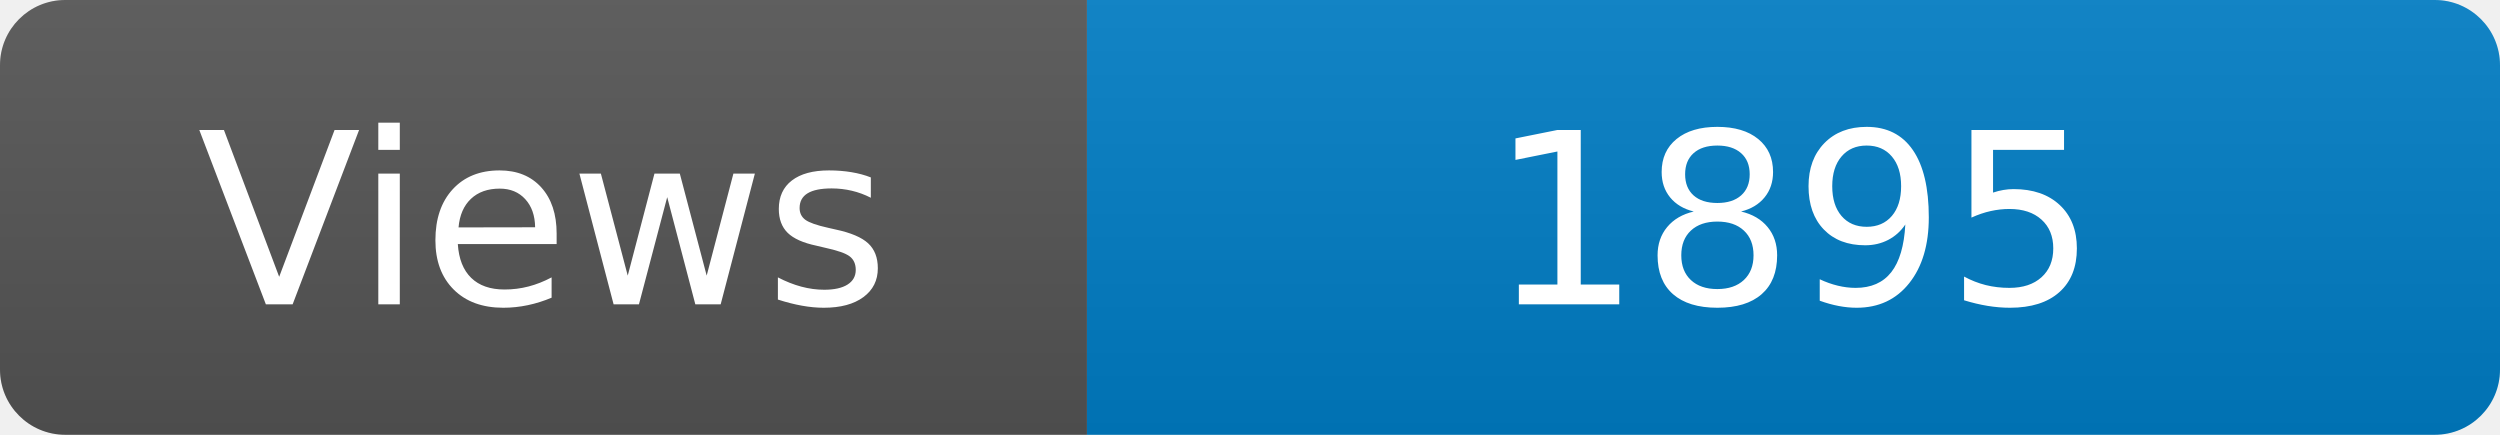
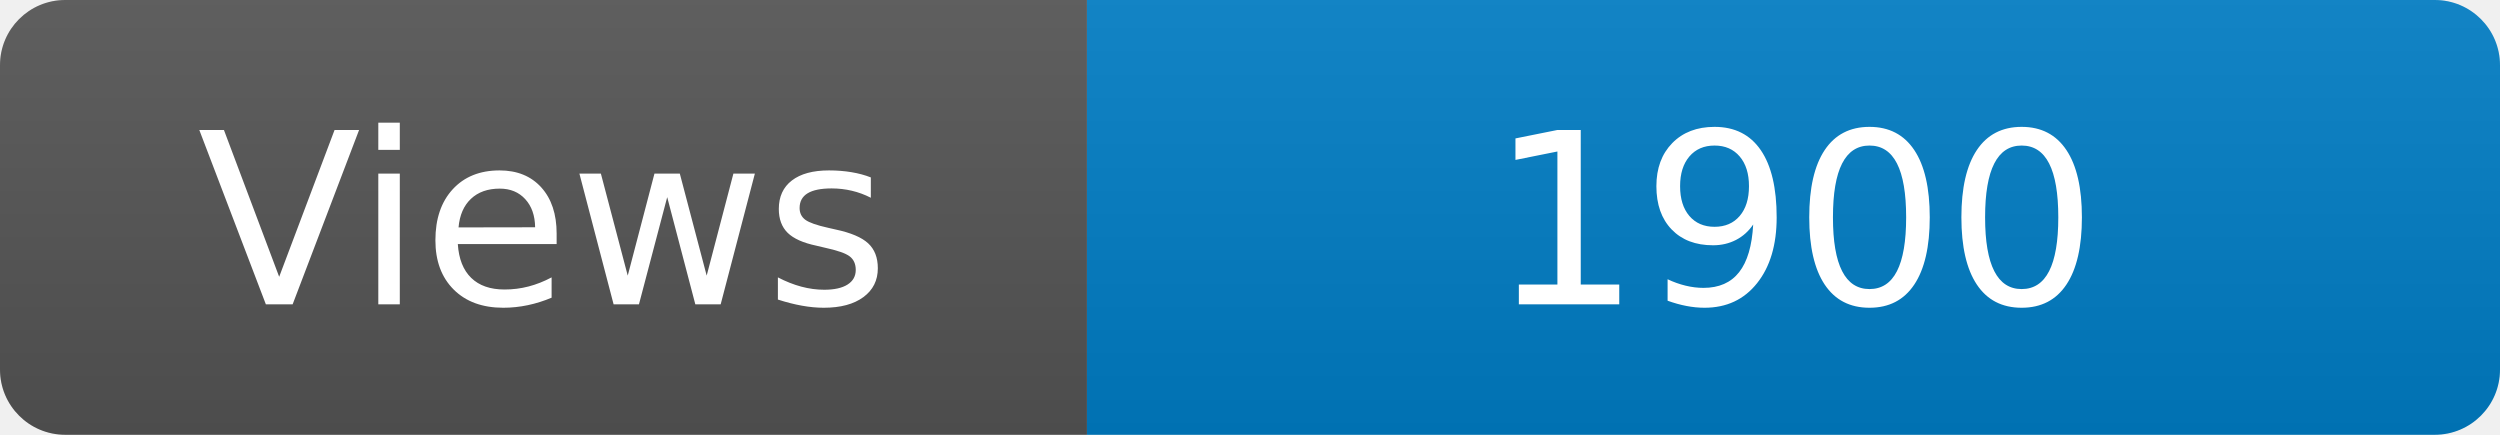
<svg xmlns="http://www.w3.org/2000/svg" width="115" height="20" role="img" aria-label="Maintained?: yes">
  <linearGradient id="s" x2="0" y2="100%">
    <stop offset="0" stop-color="#bbb" stop-opacity=".1" />
    <stop offset="1" stop-opacity=".1" />
  </linearGradient>
  <clipPath id="r">
    <rect width="115" height="20" rx="3" fill="#fff" />
  </clipPath>
  <g clip-path="url(#r)">
    <rect width="50" height="20" fill="#555" />
    <rect x="50" width="160" height="20" fill="#007ec6" />
    <rect width="115" height="20" fill="url(#s)" />
  </g>
  <g fill="#fff" text-anchor="middle" font-family="Verdana,Geneva,DejaVu Sans,sans-serif" font-size="110">
    <text x="250" y="140" transform="scale(.1)" fill="#fff">Views</text>
-     <text x="825" y="140" transform="scale(.1)" fill="#fff">1895</text>
+     <text x="825" y="140" transform="scale(.1)" fill="#fff">1900</text>
  </g>
</svg>
